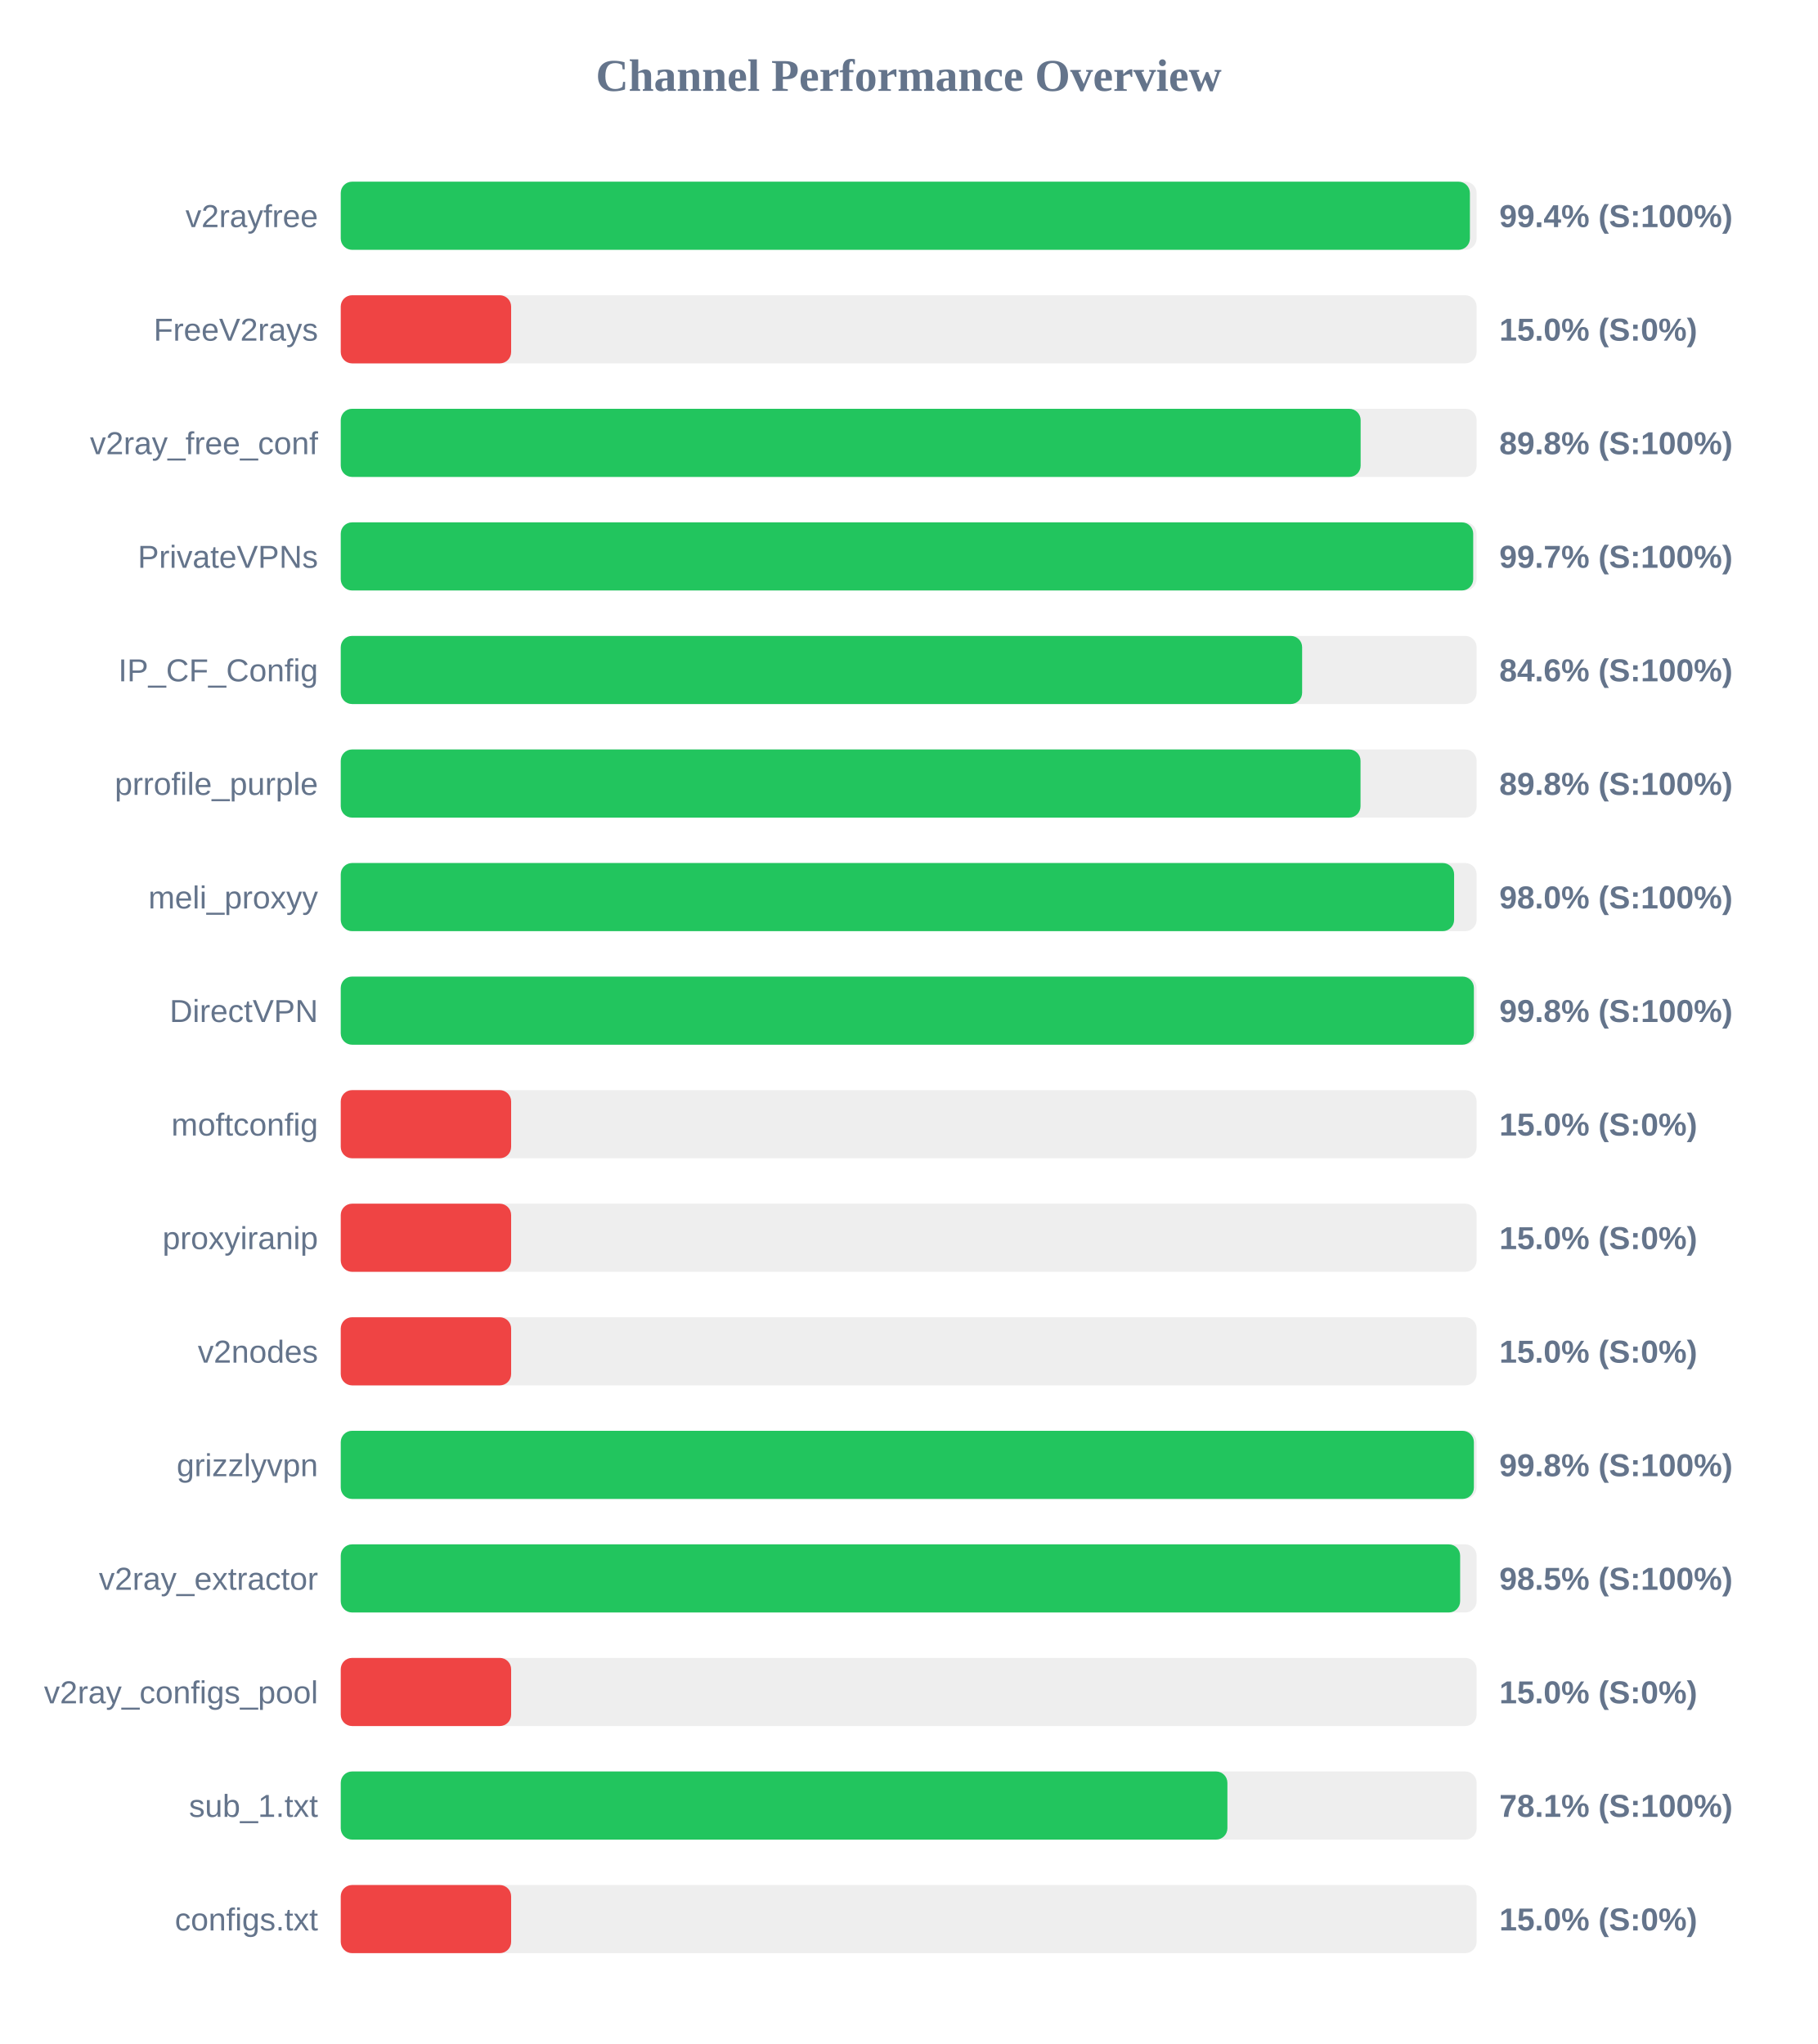
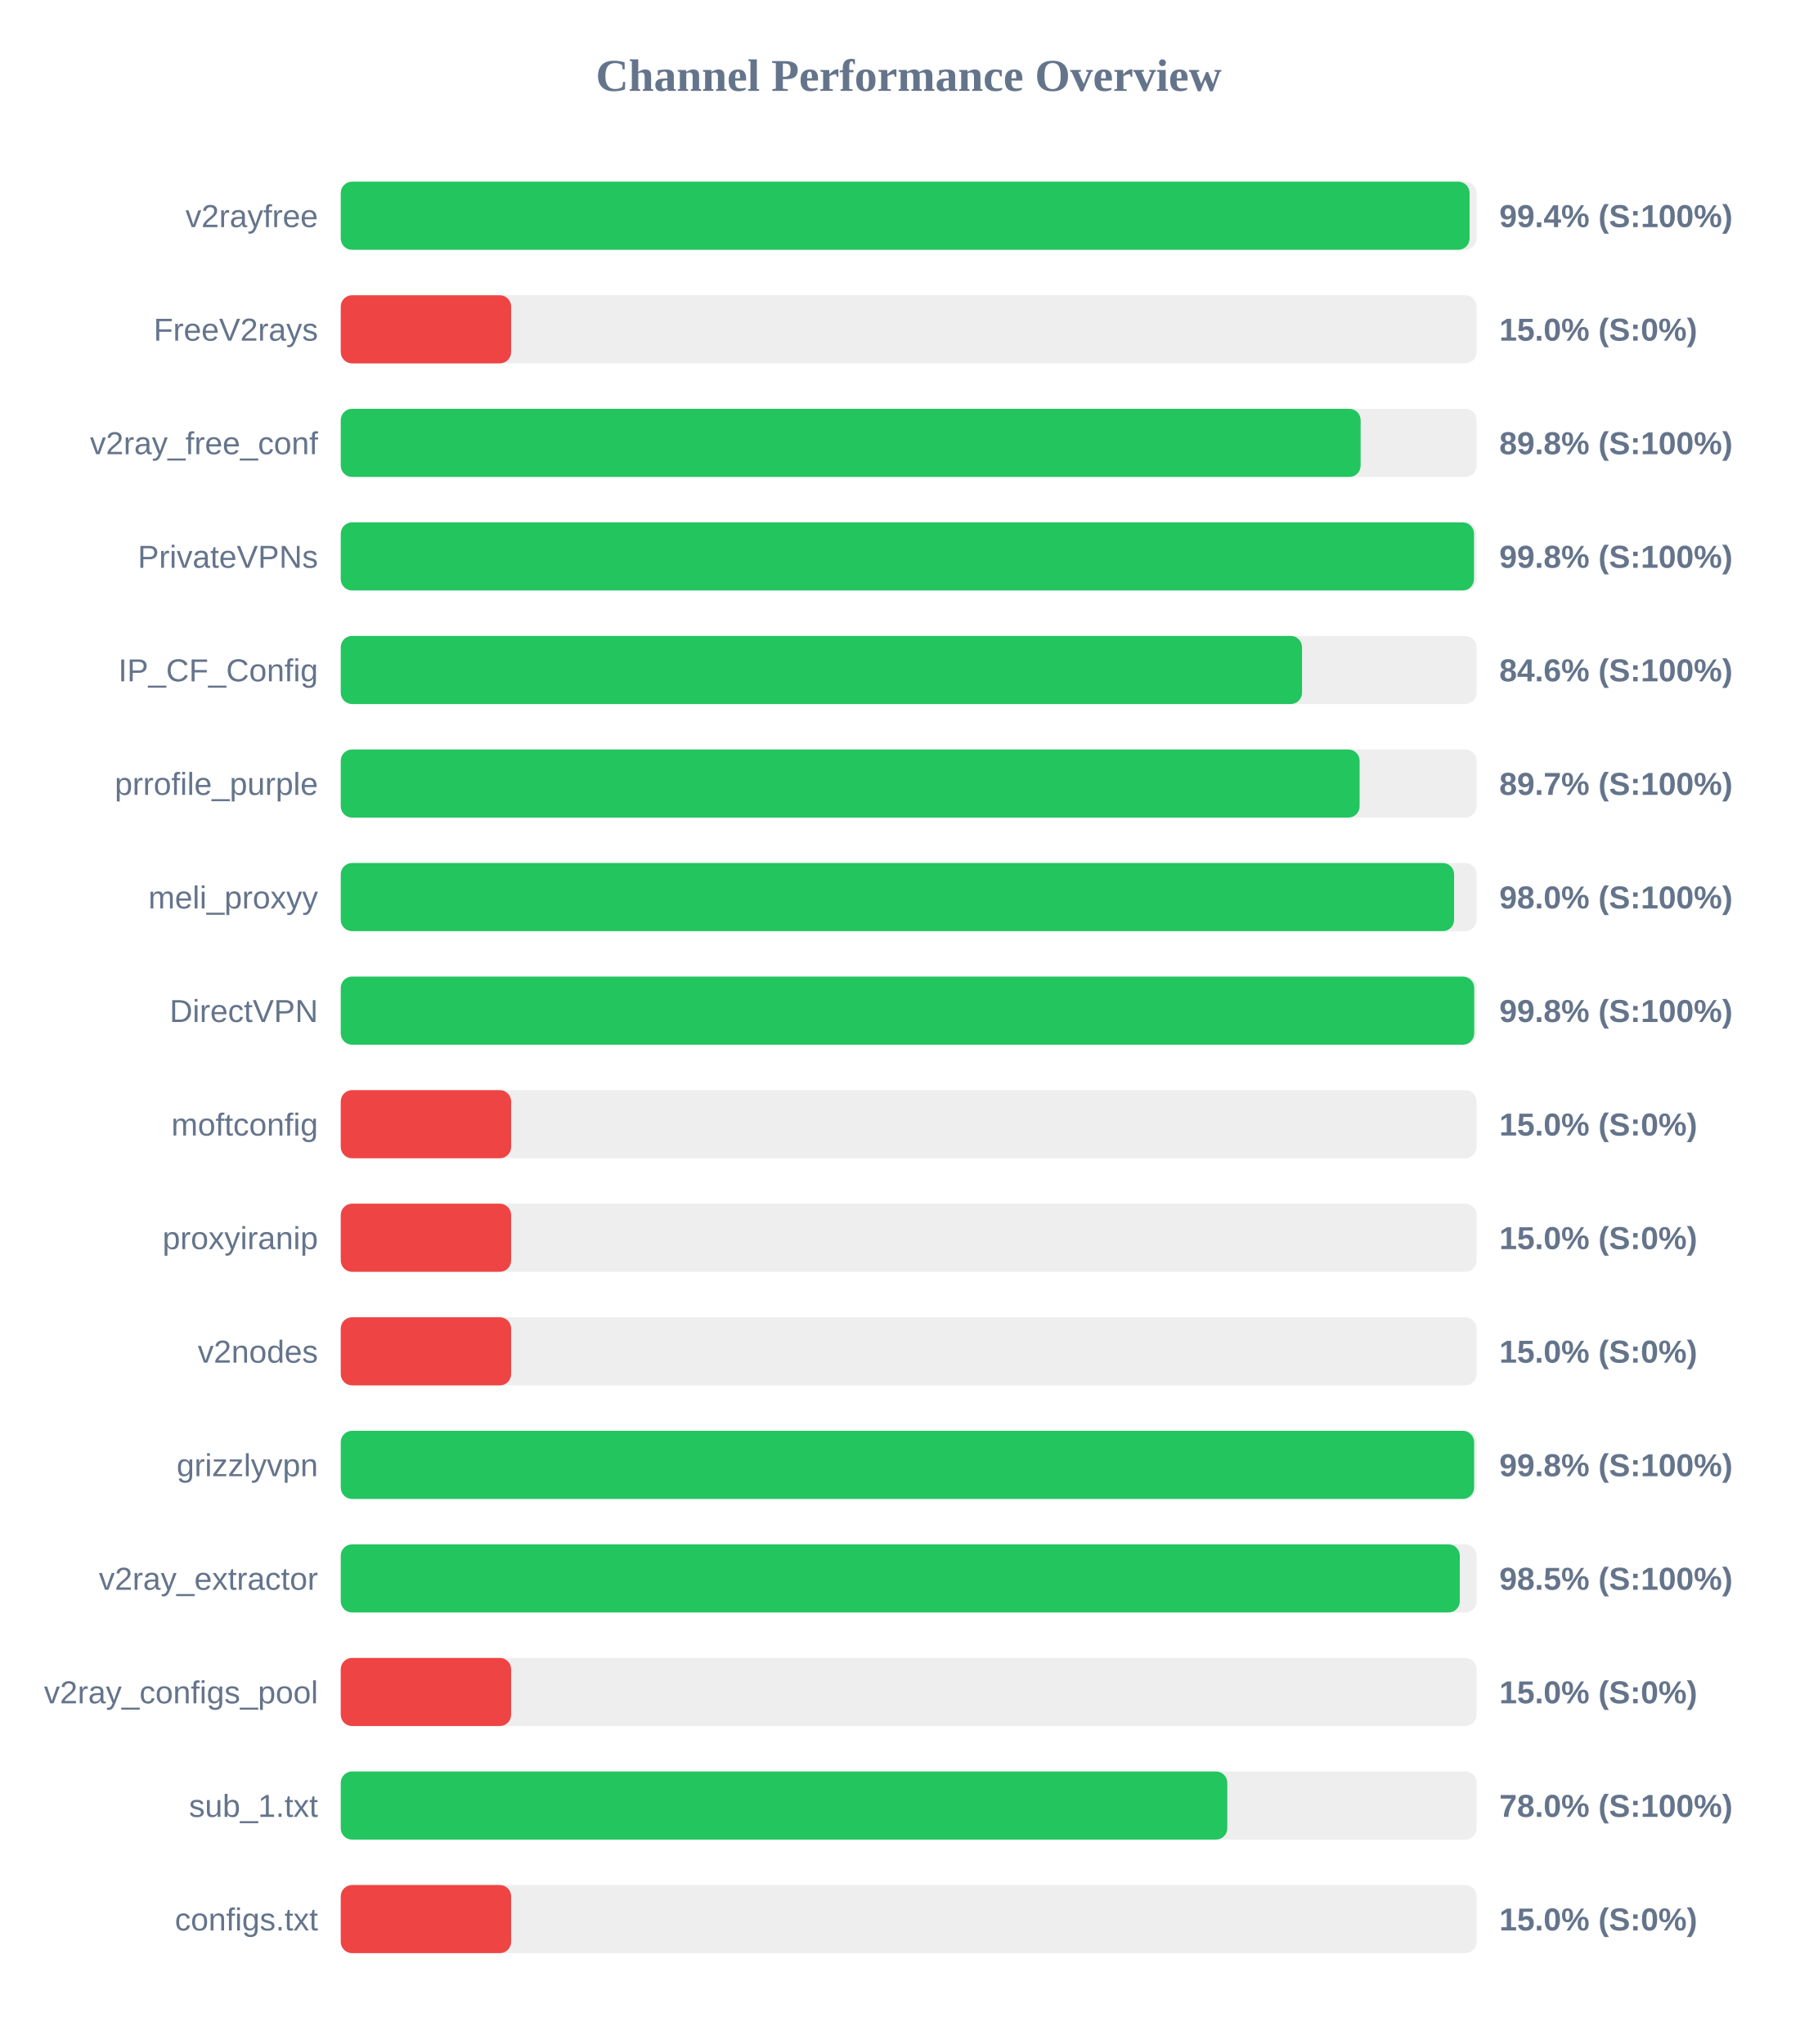
<svg xmlns="http://www.w3.org/2000/svg" width="800" height="900" version="1.1">
  <style>
        .row { font: 14px Arial; fill: #64748b; }
        .score { font: bold 14px Arial; fill: #64748b; }
    </style>
  <text x="400" y="40" text-anchor="middle" font-size="20px" font-weight="bold" fill="#64748b">Channel Performance Overview</text>
  <rect x="150" y="80" width="500" height="30" fill="#eee" rx="5" />
-   <rect x="150" y="80" width="497.05" height="30" fill="#22c55e" rx="5" />
+   <rect x="150" y="80" width="496.9" height="30" fill="#22c55e" rx="5" />
  <text x="140" y="100" text-anchor="end" class="row">v2rayfree</text>
  <text x="660" y="100" text-anchor="start" class="score">99.4% (S:100%)</text>
  <rect x="150" y="130" width="500" height="30" fill="#eee" rx="5" />
  <rect x="150" y="130" width="75.0" height="30" fill="#ef4444" rx="5" />
  <text x="140" y="150" text-anchor="end" class="row">FreeV2rays</text>
  <text x="660" y="150" text-anchor="start" class="score">15.0% (S:0%)</text>
  <rect x="150" y="180" width="500" height="30" fill="#eee" rx="5" />
  <rect x="150" y="180" width="448.95" height="30" fill="#22c55e" rx="5" />
  <text x="140" y="200" text-anchor="end" class="row">v2ray_free_conf</text>
  <text x="660" y="200" text-anchor="start" class="score">89.8% (S:100%)</text>
  <rect x="150" y="230" width="500" height="30" fill="#eee" rx="5" />
-   <rect x="150" y="230" width="498.5" height="30" fill="#22c55e" rx="5" />
+   <rect x="150" y="230" width="498.85" height="30" fill="#22c55e" rx="5" />
  <text x="140" y="250" text-anchor="end" class="row">PrivateVPNs</text>
-   <text x="660" y="250" text-anchor="start" class="score">99.7% (S:100%)</text>
+   <text x="660" y="250" text-anchor="start" class="score">99.8% (S:100%)</text>
  <rect x="150" y="280" width="500" height="30" fill="#eee" rx="5" />
-   <rect x="150" y="280" width="423.2" height="30" fill="#22c55e" rx="5" />
+   <rect x="150" y="280" width="423.15" height="30" fill="#22c55e" rx="5" />
  <text x="140" y="300" text-anchor="end" class="row">IP_CF_Config</text>
  <text x="660" y="300" text-anchor="start" class="score">84.6% (S:100%)</text>
  <rect x="150" y="330" width="500" height="30" fill="#eee" rx="5" />
-   <rect x="150" y="330" width="448.9" height="30" fill="#22c55e" rx="5" />
+   <rect x="150" y="330" width="448.5" height="30" fill="#22c55e" rx="5" />
  <text x="140" y="350" text-anchor="end" class="row">prrofile_purple</text>
-   <text x="660" y="350" text-anchor="start" class="score">89.8% (S:100%)</text>
+   <text x="660" y="350" text-anchor="start" class="score">89.7% (S:100%)</text>
  <rect x="150" y="380" width="500" height="30" fill="#eee" rx="5" />
  <rect x="150" y="380" width="490.1" height="30" fill="#22c55e" rx="5" />
  <text x="140" y="400" text-anchor="end" class="row">meli_proxyy</text>
  <text x="660" y="400" text-anchor="start" class="score">98.0% (S:100%)</text>
  <rect x="150" y="430" width="500" height="30" fill="#eee" rx="5" />
-   <rect x="150" y="430" width="498.8" height="30" fill="#22c55e" rx="5" />
+   <rect x="150" y="430" width="498.95" height="30" fill="#22c55e" rx="5" />
  <text x="140" y="450" text-anchor="end" class="row">DirectVPN</text>
  <text x="660" y="450" text-anchor="start" class="score">99.8% (S:100%)</text>
  <rect x="150" y="480" width="500" height="30" fill="#eee" rx="5" />
  <rect x="150" y="480" width="75.0" height="30" fill="#ef4444" rx="5" />
  <text x="140" y="500" text-anchor="end" class="row">moftconfig</text>
  <text x="660" y="500" text-anchor="start" class="score">15.0% (S:0%)</text>
  <rect x="150" y="530" width="500" height="30" fill="#eee" rx="5" />
  <rect x="150" y="530" width="75.0" height="30" fill="#ef4444" rx="5" />
  <text x="140" y="550" text-anchor="end" class="row">proxyiranip</text>
  <text x="660" y="550" text-anchor="start" class="score">15.0% (S:0%)</text>
  <rect x="150" y="580" width="500" height="30" fill="#eee" rx="5" />
  <rect x="150" y="580" width="75.0" height="30" fill="#ef4444" rx="5" />
  <text x="140" y="600" text-anchor="end" class="row">v2nodes</text>
  <text x="660" y="600" text-anchor="start" class="score">15.0% (S:0%)</text>
  <rect x="150" y="630" width="500" height="30" fill="#eee" rx="5" />
-   <rect x="150" y="630" width="498.8" height="30" fill="#22c55e" rx="5" />
+   <rect x="150" y="630" width="498.9" height="30" fill="#22c55e" rx="5" />
  <text x="140" y="650" text-anchor="end" class="row">grizzlyvpn</text>
  <text x="660" y="650" text-anchor="start" class="score">99.8% (S:100%)</text>
  <rect x="150" y="680" width="500" height="30" fill="#eee" rx="5" />
-   <rect x="150" y="680" width="492.75" height="30" fill="#22c55e" rx="5" />
+   <rect x="150" y="680" width="492.6" height="30" fill="#22c55e" rx="5" />
  <text x="140" y="700" text-anchor="end" class="row">v2ray_extractor</text>
  <text x="660" y="700" text-anchor="start" class="score">98.5% (S:100%)</text>
  <rect x="150" y="730" width="500" height="30" fill="#eee" rx="5" />
  <rect x="150" y="730" width="75.0" height="30" fill="#ef4444" rx="5" />
  <text x="140" y="750" text-anchor="end" class="row">v2ray_configs_pool</text>
  <text x="660" y="750" text-anchor="start" class="score">15.0% (S:0%)</text>
  <rect x="150" y="780" width="500" height="30" fill="#eee" rx="5" />
-   <rect x="150" y="780" width="390.3" height="30" fill="#22c55e" rx="5" />
+   <rect x="150" y="780" width="390.25" height="30" fill="#22c55e" rx="5" />
  <text x="140" y="800" text-anchor="end" class="row">sub_1.txt</text>
-   <text x="660" y="800" text-anchor="start" class="score">78.1% (S:100%)</text>
+   <text x="660" y="800" text-anchor="start" class="score">78.0% (S:100%)</text>
  <rect x="150" y="830" width="500" height="30" fill="#eee" rx="5" />
  <rect x="150" y="830" width="75.0" height="30" fill="#ef4444" rx="5" />
  <text x="140" y="850" text-anchor="end" class="row">configs.txt</text>
  <text x="660" y="850" text-anchor="start" class="score">15.0% (S:0%)</text>
</svg>
